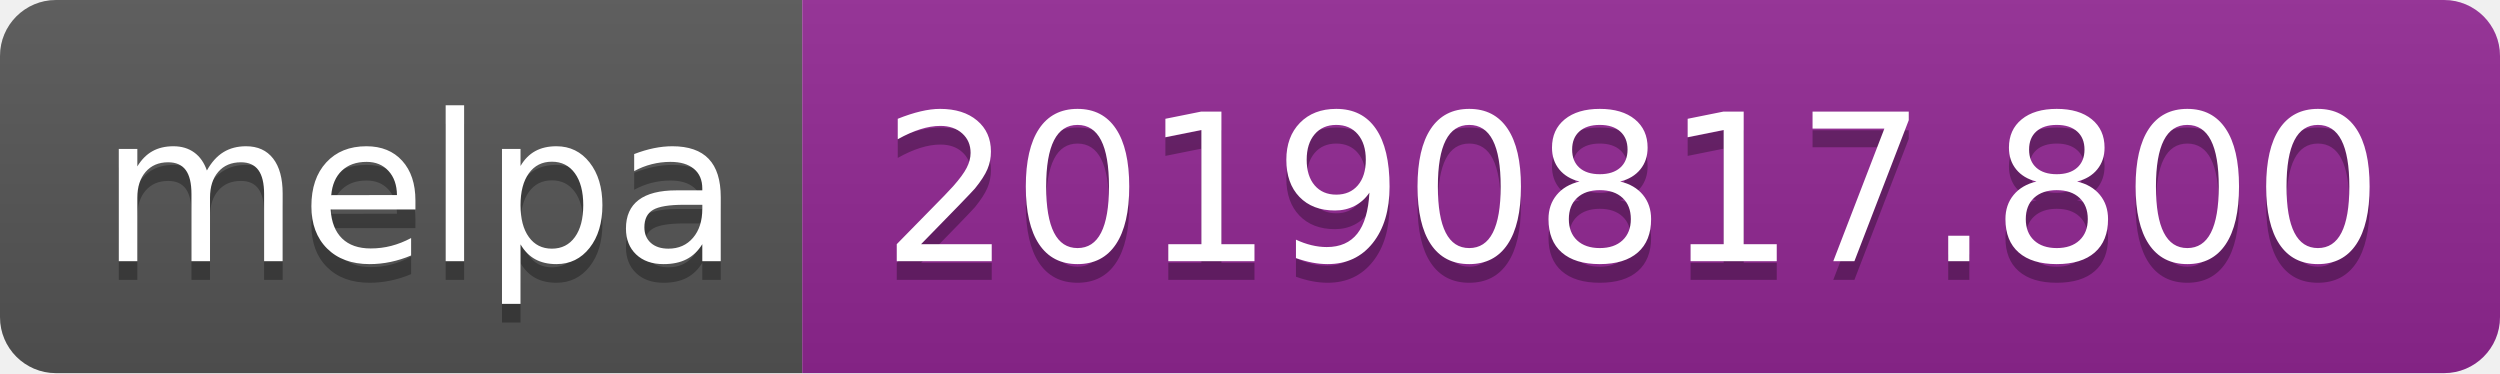
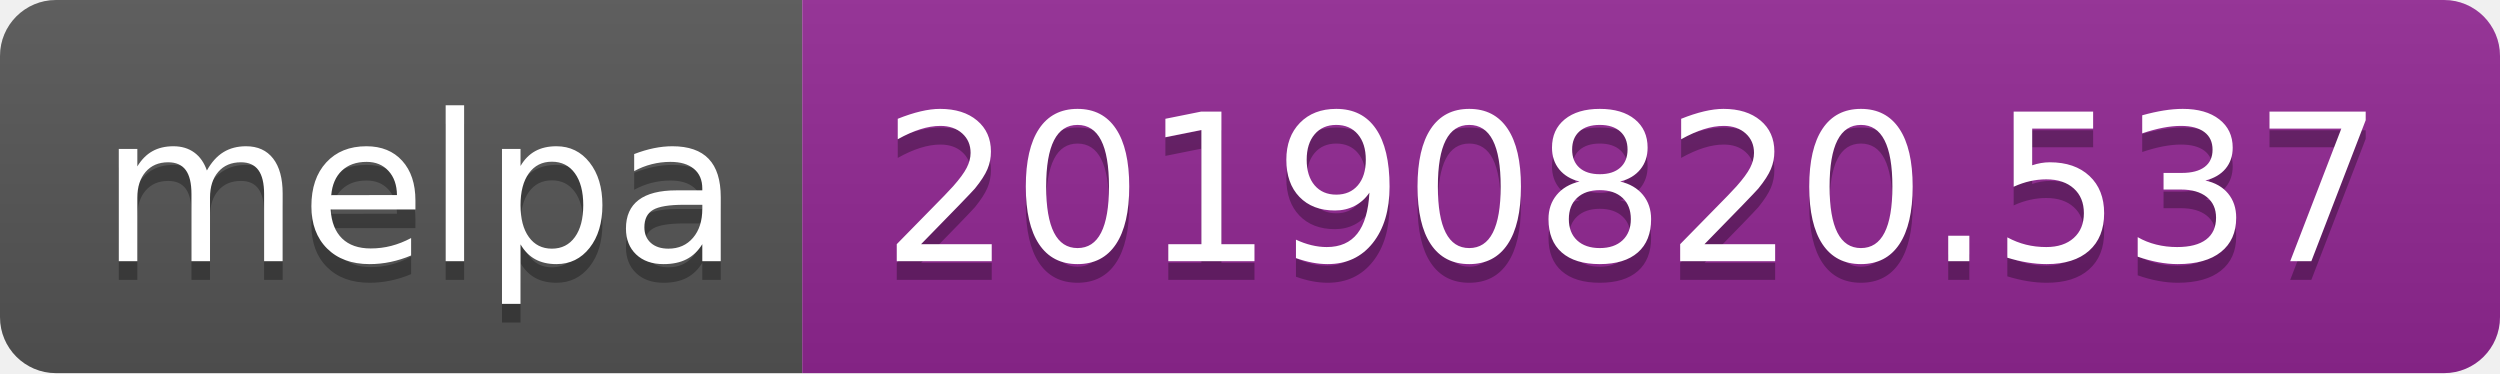
<svg xmlns="http://www.w3.org/2000/svg" width="134" height="20">
  <linearGradient id="b" x2="0" y2="100%">
    <stop offset="0" stop-color="#bbb" stop-opacity=".1" />
    <stop offset="1" stop-opacity=".1" />
  </linearGradient>
  <clipPath id="a">
    <rect width="134" height="20" rx="3" fill="#fff" />
  </clipPath>
  <g clip-path="url(#a)">
    <path fill="#555" d="M0 0h43v20H0z" />
    <path fill="#922793" d="M43 0h91v20H43z" />
    <path fill="url(#b)" d="M0 0h134v20H0z" />
  </g>
  <g fill="#fff" text-anchor="middle" font-family="DejaVu Sans,Verdana,Geneva,sans-serif" font-size="110">
    <text x="225" y="150" fill="#010101" fill-opacity=".3" transform="scale(.1)" textLength="330">melpa</text>
    <text x="225" y="140" transform="scale(.1)" textLength="330">melpa</text>
-     <text x="875" y="150" fill="#010101" fill-opacity=".3" transform="scale(.1)" textLength="810">20190817.800</text>
-     <text x="875" y="140" transform="scale(.1)" textLength="810">20190817.800</text>
+     <text x="875" y="150" fill="#010101" fill-opacity=".3" transform="scale(.1)" textLength="810">20190820.537</text>
+     <text x="875" y="140" transform="scale(.1)" textLength="810">20190820.537</text>
  </g>
</svg>
